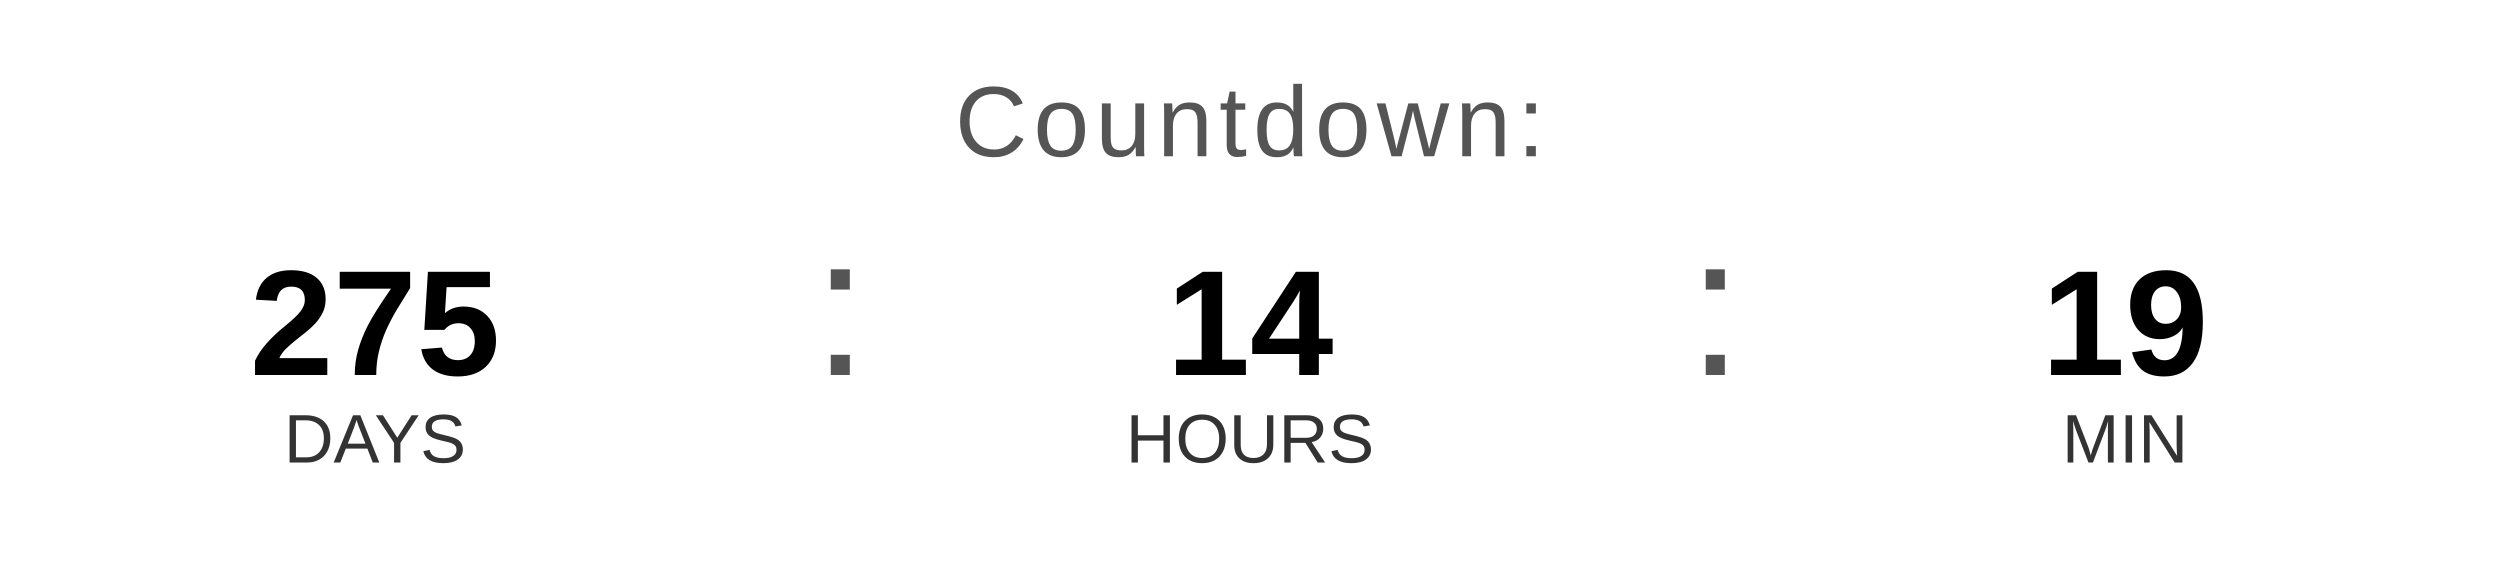
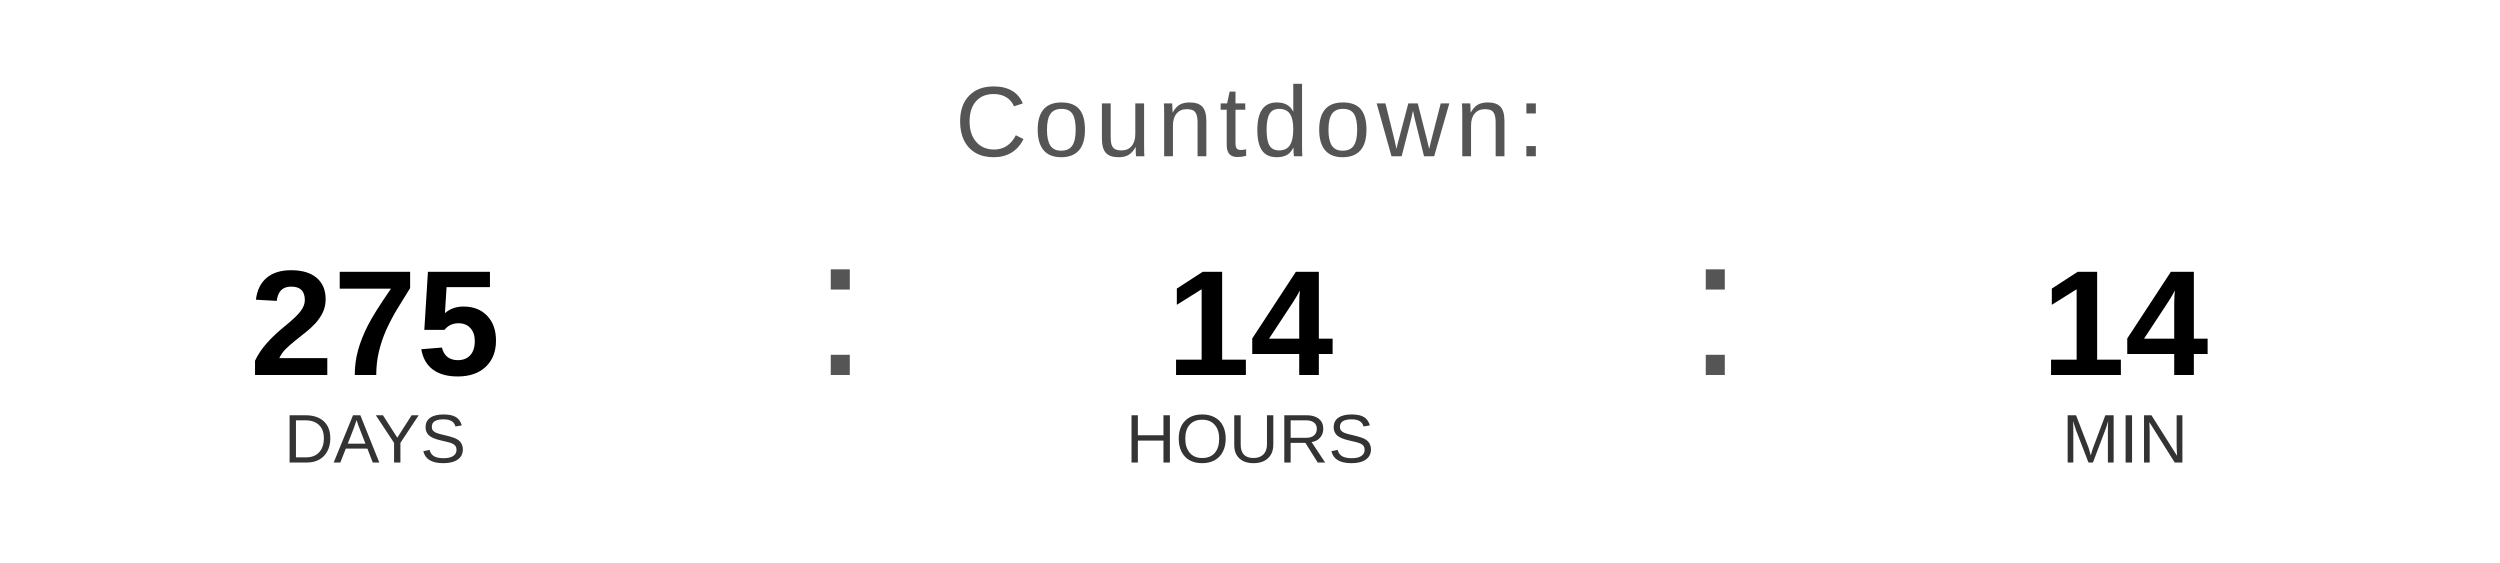
<svg xmlns="http://www.w3.org/2000/svg" width="400" height="90" viewBox="0 0 400 90">
  <text x="200" y="25" font-family="Arial, Helvetica, sans-serif" font-size="16" fill="#555555" text-anchor="middle" letter-spacing="1">
    Countdown:
  </text>
  <text x="60" y="60" font-family="Arial, Helvetica, sans-serif" font-size="24" font-weight="bold" fill="#000000" text-anchor="middle">275</text>
  <text x="60" y="74" font-family="Arial, Helvetica, sans-serif" font-size="11" fill="#333333" text-anchor="middle">DAYS</text>
  <text x="130" y="60" font-family="Arial, sans-serif" font-size="32" fill="#555555">:</text>
  <text x="200" y="60" font-family="Arial, Helvetica, sans-serif" font-size="24" font-weight="bold" fill="#000000" text-anchor="middle">14</text>
  <text x="200" y="74" font-family="Arial, Helvetica, sans-serif" font-size="11" fill="#333333" text-anchor="middle">HOURS</text>
  <text x="270" y="60" font-family="Arial, sans-serif" font-size="32" fill="#555555">:</text>
-   <text x="340" y="60" font-family="Arial, Helvetica, sans-serif" font-size="24" font-weight="bold" fill="#000000" text-anchor="middle">19</text>
+   <text x="340" y="60" font-family="Arial, Helvetica, sans-serif" font-size="24" font-weight="bold" fill="#000000" text-anchor="middle">14</text>
  <text x="340" y="74" font-family="Arial, Helvetica, sans-serif" font-size="11" fill="#333333" text-anchor="middle">MIN</text>
</svg>
